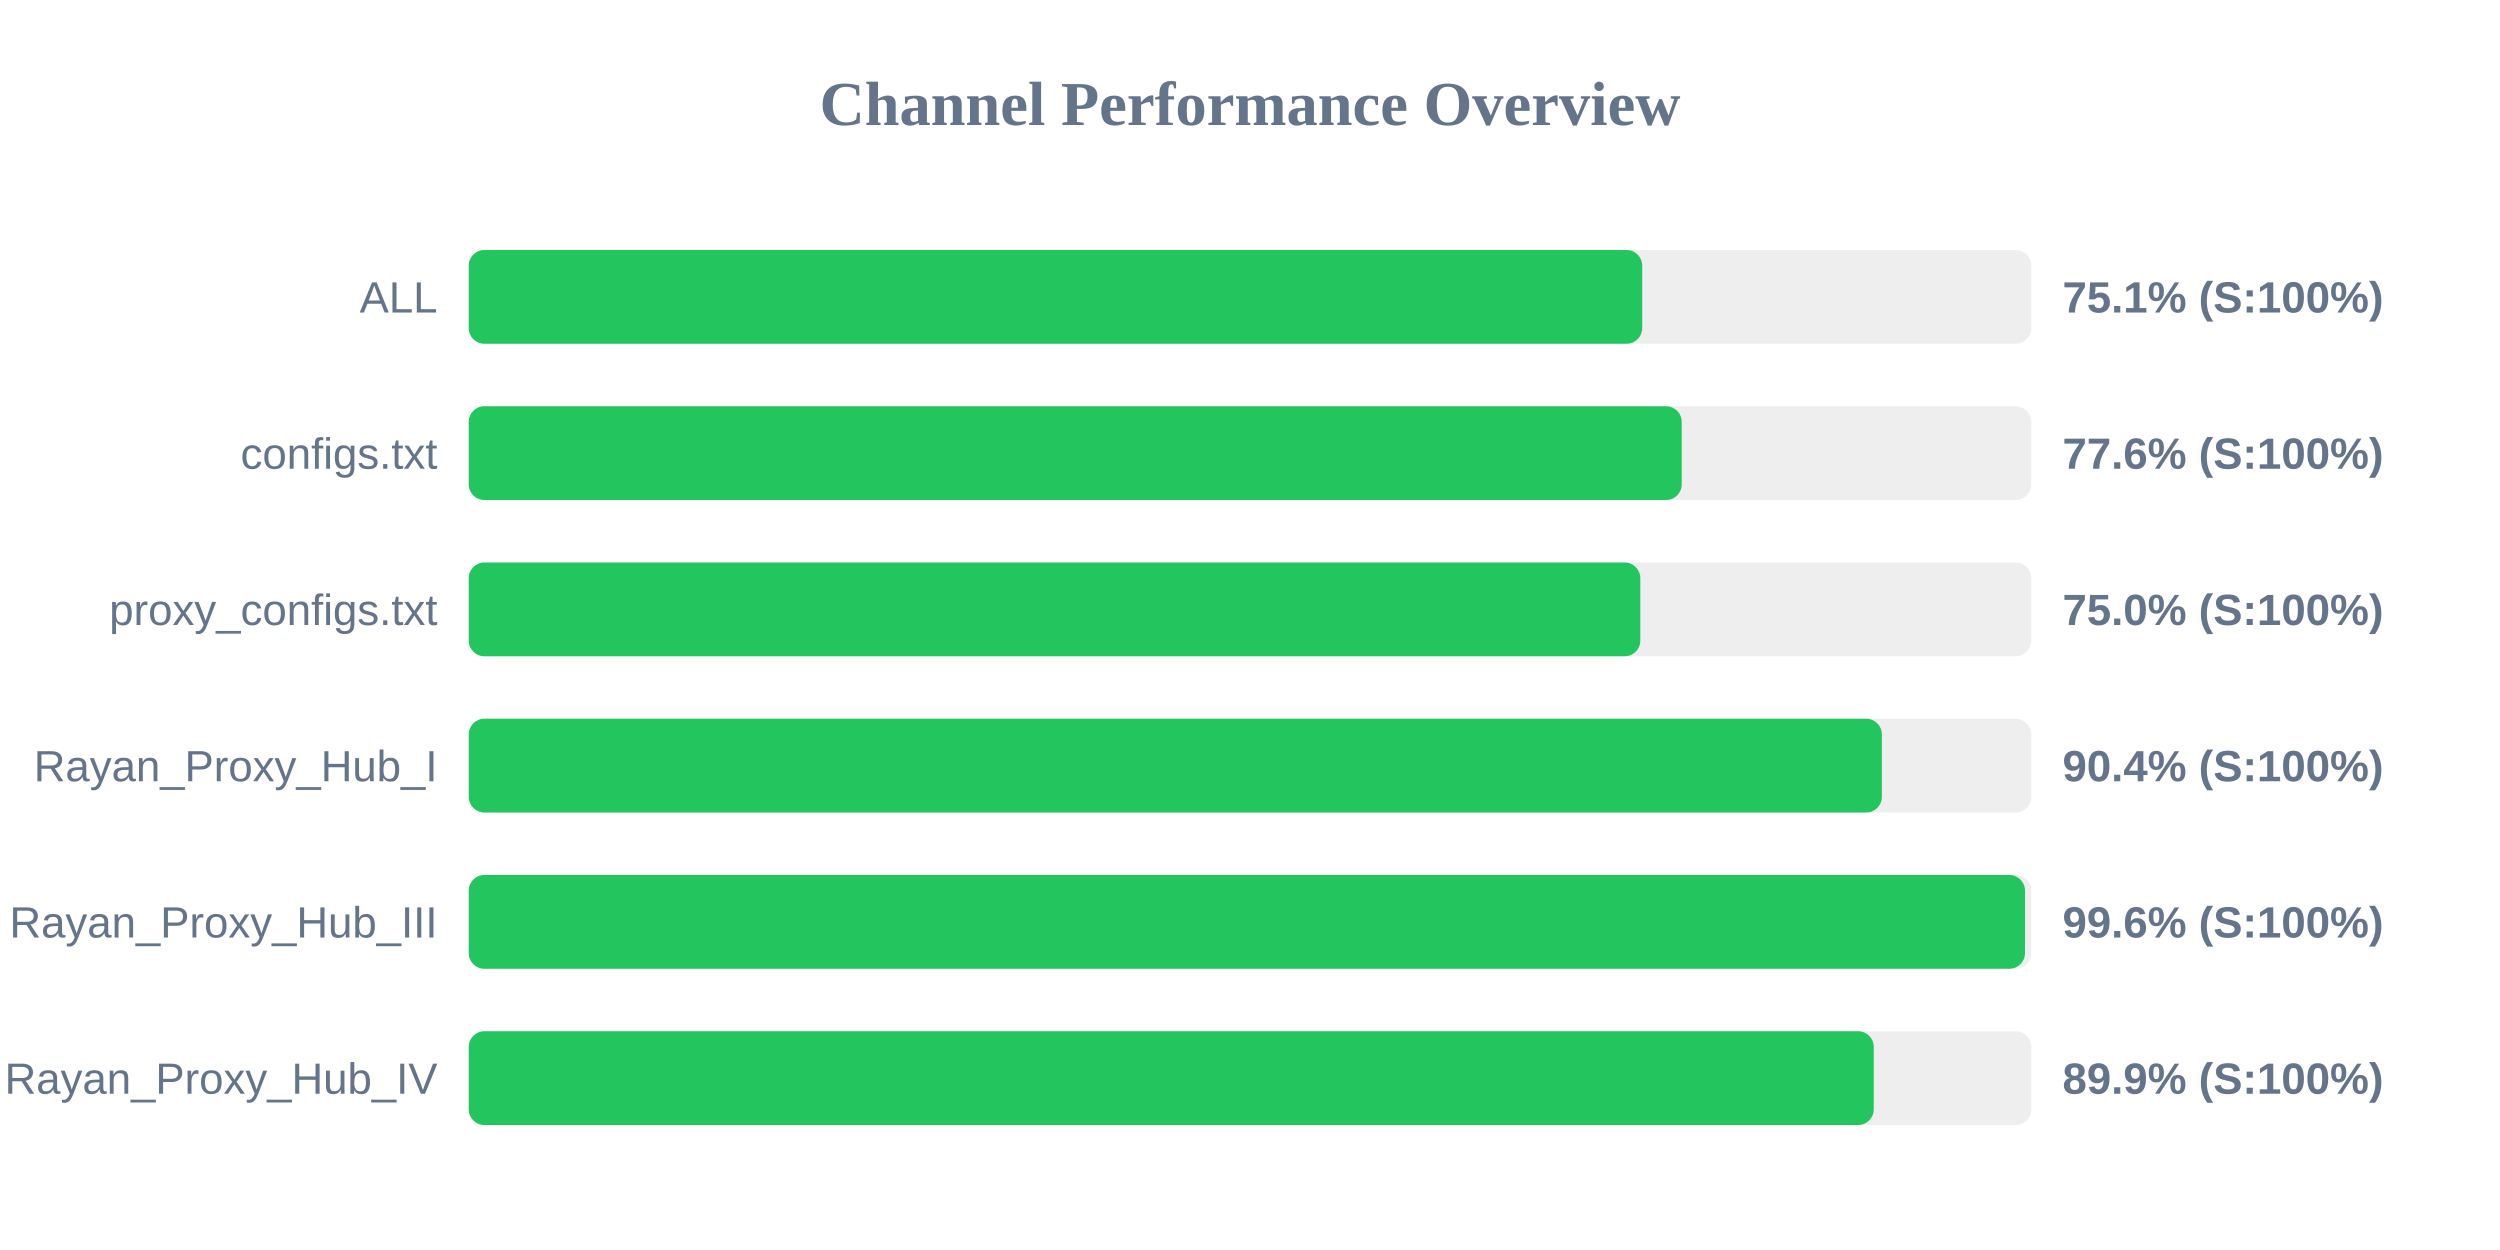
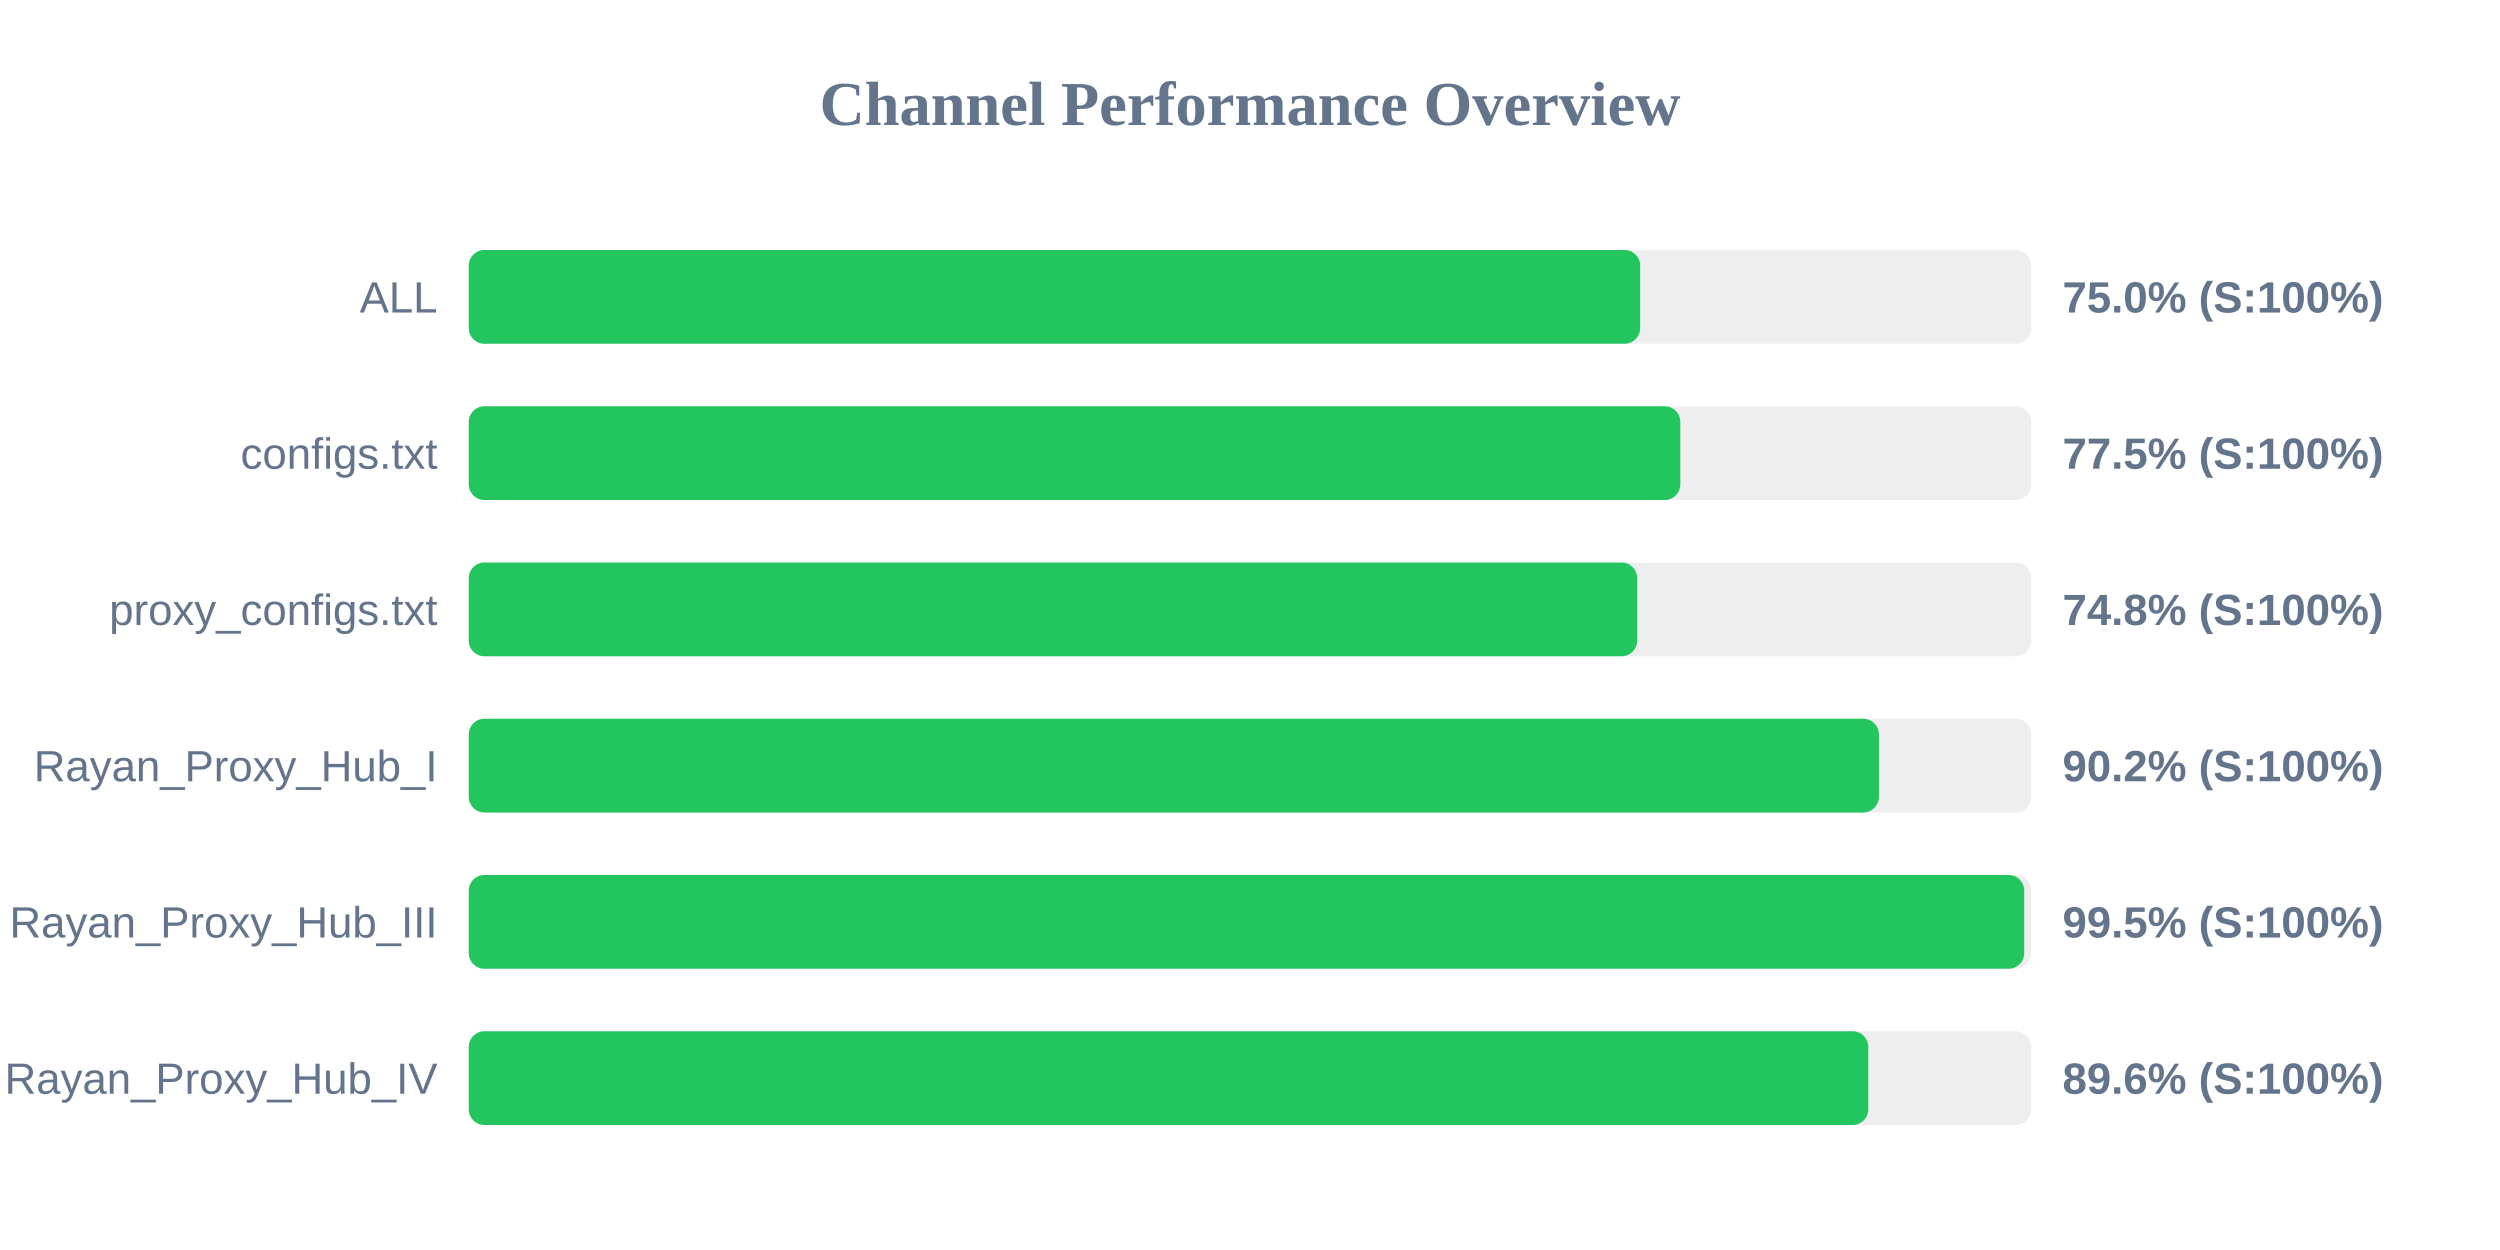
<svg xmlns="http://www.w3.org/2000/svg" width="800" height="400" version="1.1">
  <style>
        .row { font: 14px Arial; fill: #64748b; }
        .score { font: bold 14px Arial; fill: #64748b; }
    </style>
  <text x="400" y="40" text-anchor="middle" font-size="20px" font-weight="bold" fill="#64748b">Channel Performance Overview</text>
  <rect x="150" y="80" width="500" height="30" fill="#eee" rx="5" />
-   <rect x="150" y="80" width="375.5" height="30" fill="#22c55e" rx="5" />
+   <rect x="150" y="80" width="374.85" height="30" fill="#22c55e" rx="5" />
  <text x="140" y="100" text-anchor="end" class="row">ALL</text>
-   <text x="660" y="100" text-anchor="start" class="score">75.1% (S:100%)</text>
+   <text x="660" y="100" text-anchor="start" class="score">75.0% (S:100%)</text>
  <rect x="150" y="130" width="500" height="30" fill="#eee" rx="5" />
-   <rect x="150" y="130" width="388.15" height="30" fill="#22c55e" rx="5" />
+   <rect x="150" y="130" width="387.7" height="30" fill="#22c55e" rx="5" />
  <text x="140" y="150" text-anchor="end" class="row">configs.txt</text>
-   <text x="660" y="150" text-anchor="start" class="score">77.6% (S:100%)</text>
+   <text x="660" y="150" text-anchor="start" class="score">77.5% (S:100%)</text>
  <rect x="150" y="180" width="500" height="30" fill="#eee" rx="5" />
-   <rect x="150" y="180" width="374.9" height="30" fill="#22c55e" rx="5" />
+   <rect x="150" y="180" width="373.9" height="30" fill="#22c55e" rx="5" />
  <text x="140" y="200" text-anchor="end" class="row">proxy_configs.txt</text>
-   <text x="660" y="200" text-anchor="start" class="score">75.0% (S:100%)</text>
+   <text x="660" y="200" text-anchor="start" class="score">74.8% (S:100%)</text>
  <rect x="150" y="230" width="500" height="30" fill="#eee" rx="5" />
-   <rect x="150" y="230" width="452.2" height="30" fill="#22c55e" rx="5" />
+   <rect x="150" y="230" width="451.25" height="30" fill="#22c55e" rx="5" />
  <text x="140" y="250" text-anchor="end" class="row">Rayan_Proxy_Hub_I</text>
-   <text x="660" y="250" text-anchor="start" class="score">90.4% (S:100%)</text>
+   <text x="660" y="250" text-anchor="start" class="score">90.2% (S:100%)</text>
  <rect x="150" y="280" width="500" height="30" fill="#eee" rx="5" />
-   <rect x="150" y="280" width="498.0" height="30" fill="#22c55e" rx="5" />
+   <rect x="150" y="280" width="497.75" height="30" fill="#22c55e" rx="5" />
  <text x="140" y="300" text-anchor="end" class="row">Rayan_Proxy_Hub_III</text>
-   <text x="660" y="300" text-anchor="start" class="score">99.6% (S:100%)</text>
+   <text x="660" y="300" text-anchor="start" class="score">99.5% (S:100%)</text>
  <rect x="150" y="330" width="500" height="30" fill="#eee" rx="5" />
-   <rect x="150" y="330" width="449.6" height="30" fill="#22c55e" rx="5" />
+   <rect x="150" y="330" width="447.85" height="30" fill="#22c55e" rx="5" />
  <text x="140" y="350" text-anchor="end" class="row">Rayan_Proxy_Hub_IV</text>
-   <text x="660" y="350" text-anchor="start" class="score">89.9% (S:100%)</text>
+   <text x="660" y="350" text-anchor="start" class="score">89.6% (S:100%)</text>
</svg>
